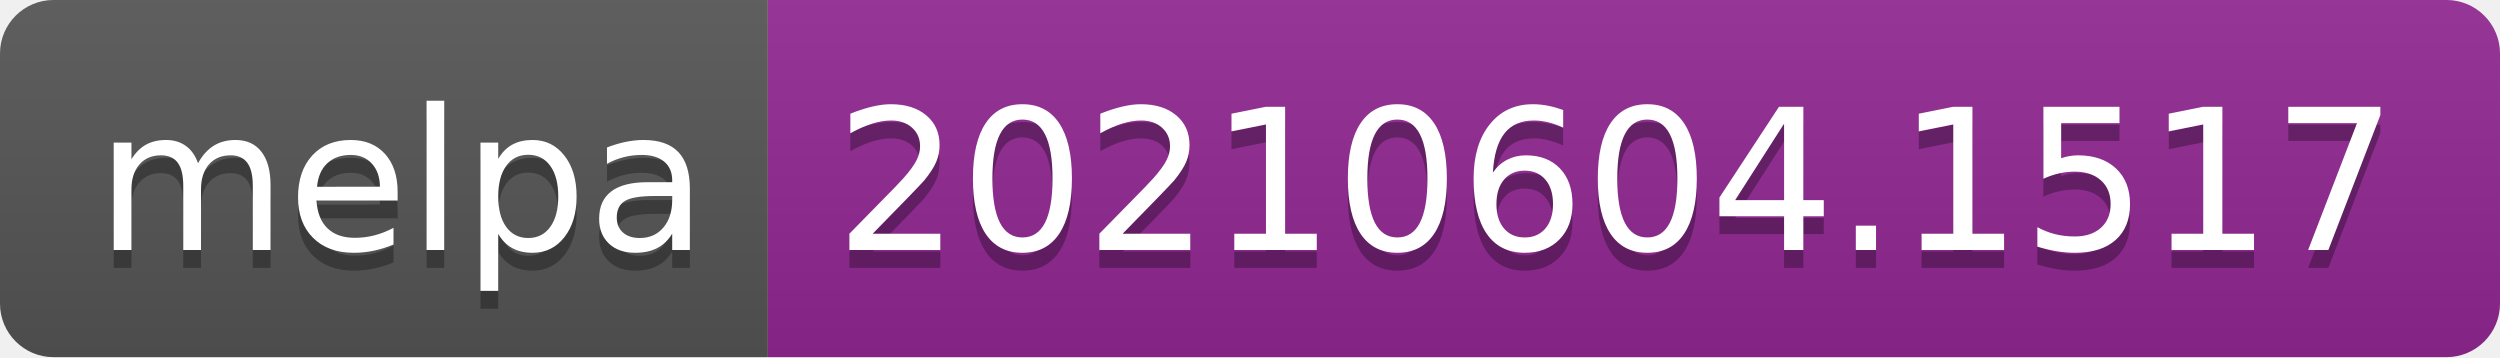
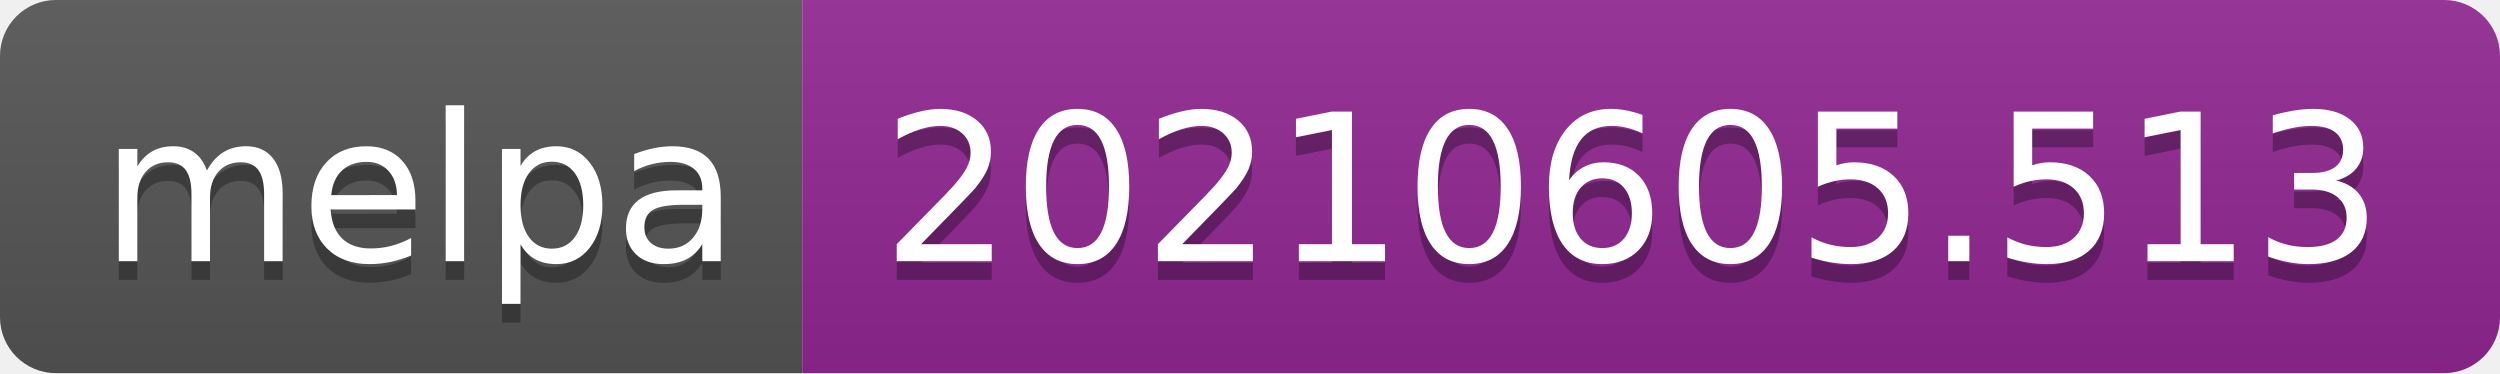
- <svg xmlns="http://www.w3.org/2000/svg" width="140" height="20" role="img" aria-label="melpa: 20210604.1517">
+ <svg xmlns="http://www.w3.org/2000/svg" width="134" height="20" role="img" aria-label="melpa: 20210605.513">
  <linearGradient id="s" x2="0" y2="100%">
    <stop offset="0" stop-color="#bbb" stop-opacity=".1" />
    <stop offset="1" stop-opacity=".1" />
  </linearGradient>
  <clipPath id="r">
-     <rect width="140" height="20" rx="3" fill="#fff" />
+     <rect width="134" height="20" rx="3" fill="#fff" />
  </clipPath>
  <g clip-path="url(#r)">
    <rect width="43" height="20" fill="#555" />
-     <rect x="43" width="97" height="20" fill="#922793" />
-     <rect width="140" height="20" fill="url(#s)" />
+     <rect x="43" width="91" height="20" fill="#922793" />
+     <rect width="134" height="20" fill="url(#s)" />
  </g>
  <g fill="#fff" text-anchor="middle" font-family="Verdana,Geneva,DejaVu Sans,sans-serif" text-rendering="geometricPrecision" font-size="110">
    <text aria-hidden="true" x="225" y="150" fill="#010101" fill-opacity=".3" transform="scale(.1)" textLength="330">melpa</text>
    <text x="225" y="140" transform="scale(.1)" fill="#fff" textLength="330">melpa</text>
-     <text aria-hidden="true" x="905" y="150" fill="#010101" fill-opacity=".3" transform="scale(.1)" textLength="870">20210604.1517</text>
-     <text x="905" y="140" transform="scale(.1)" fill="#fff" textLength="870">20210604.1517</text>
+     <text aria-hidden="true" x="875" y="150" fill="#010101" fill-opacity=".3" transform="scale(.1)" textLength="810">20210605.513</text>
+     <text x="875" y="140" transform="scale(.1)" fill="#fff" textLength="810">20210605.513</text>
  </g>
</svg>
